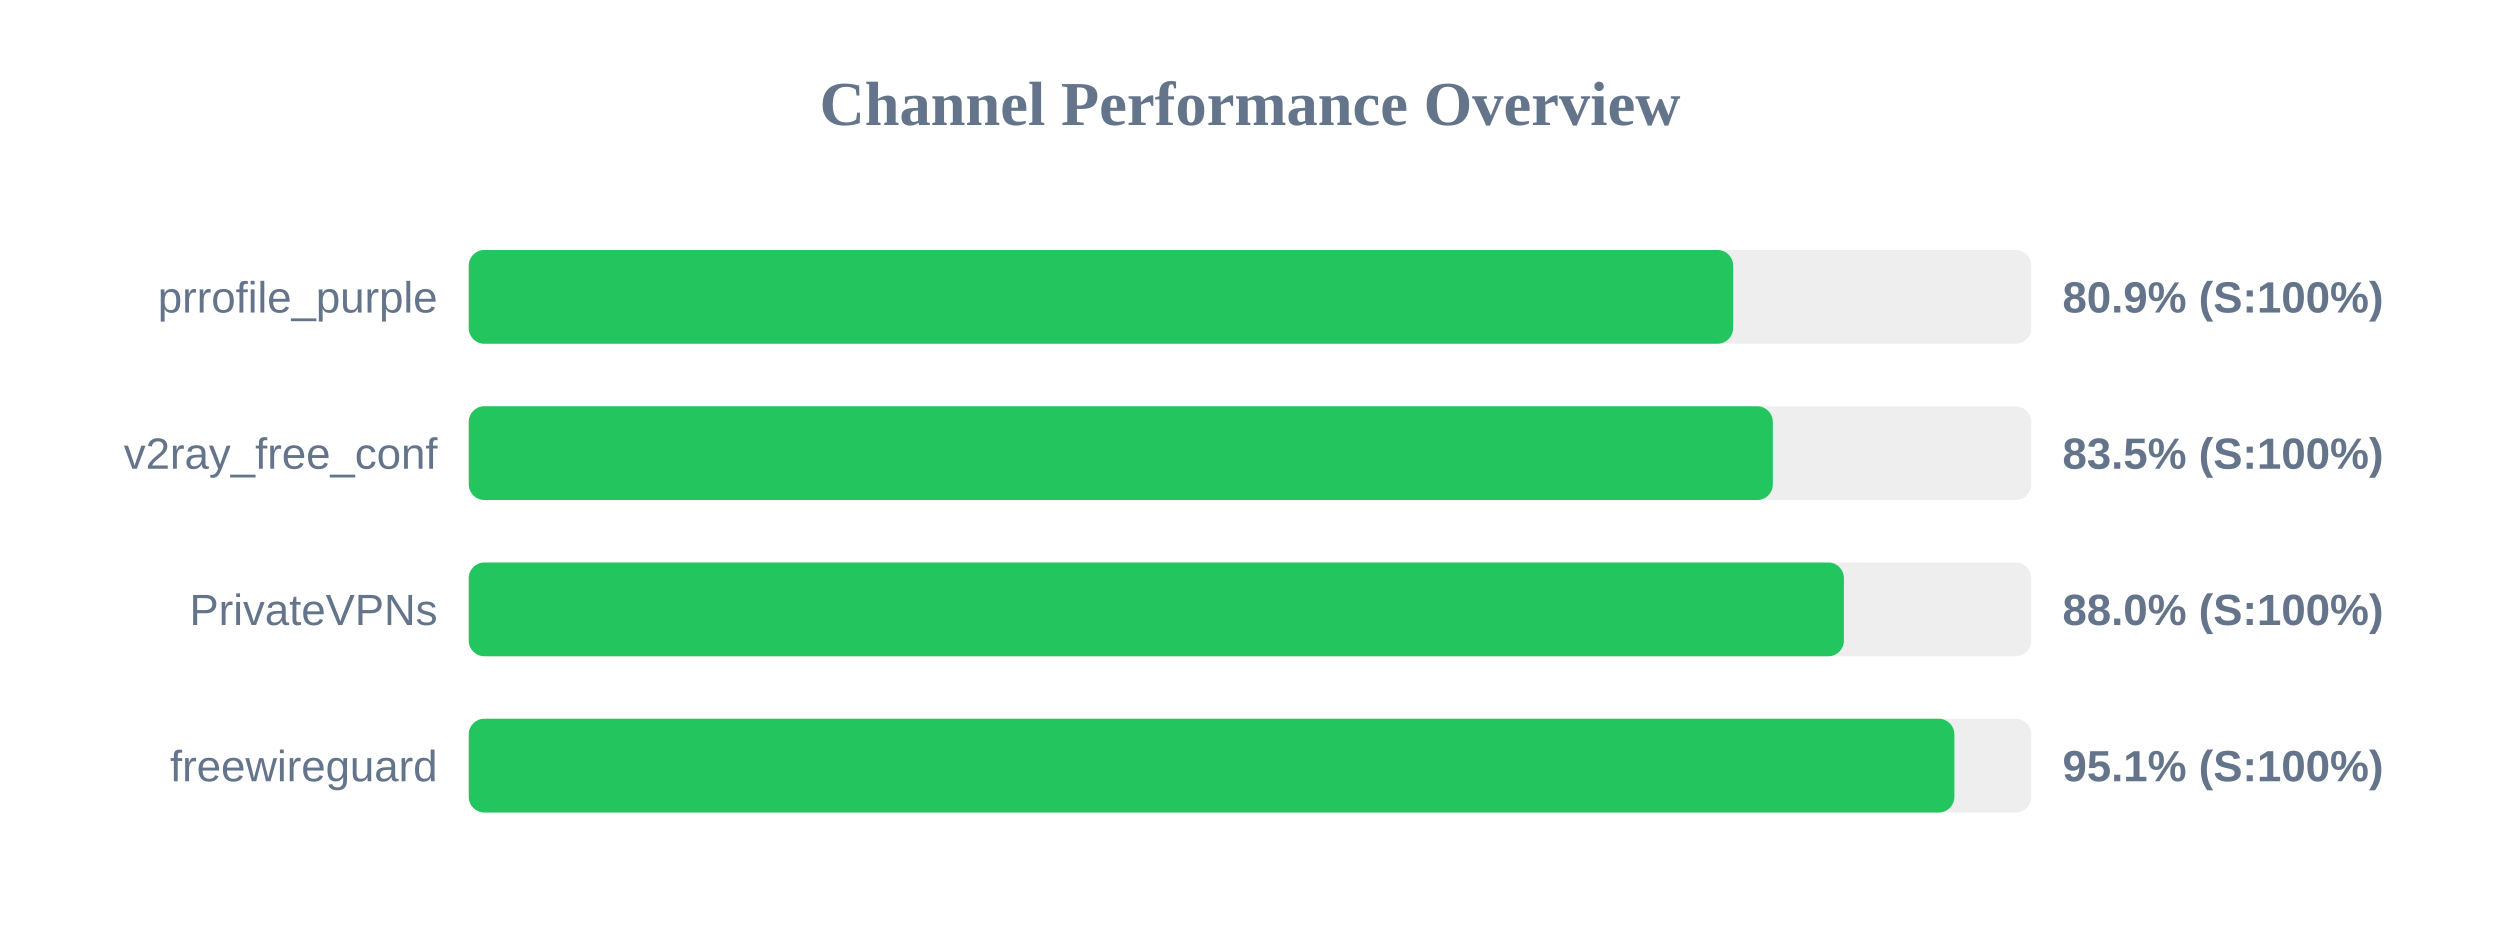
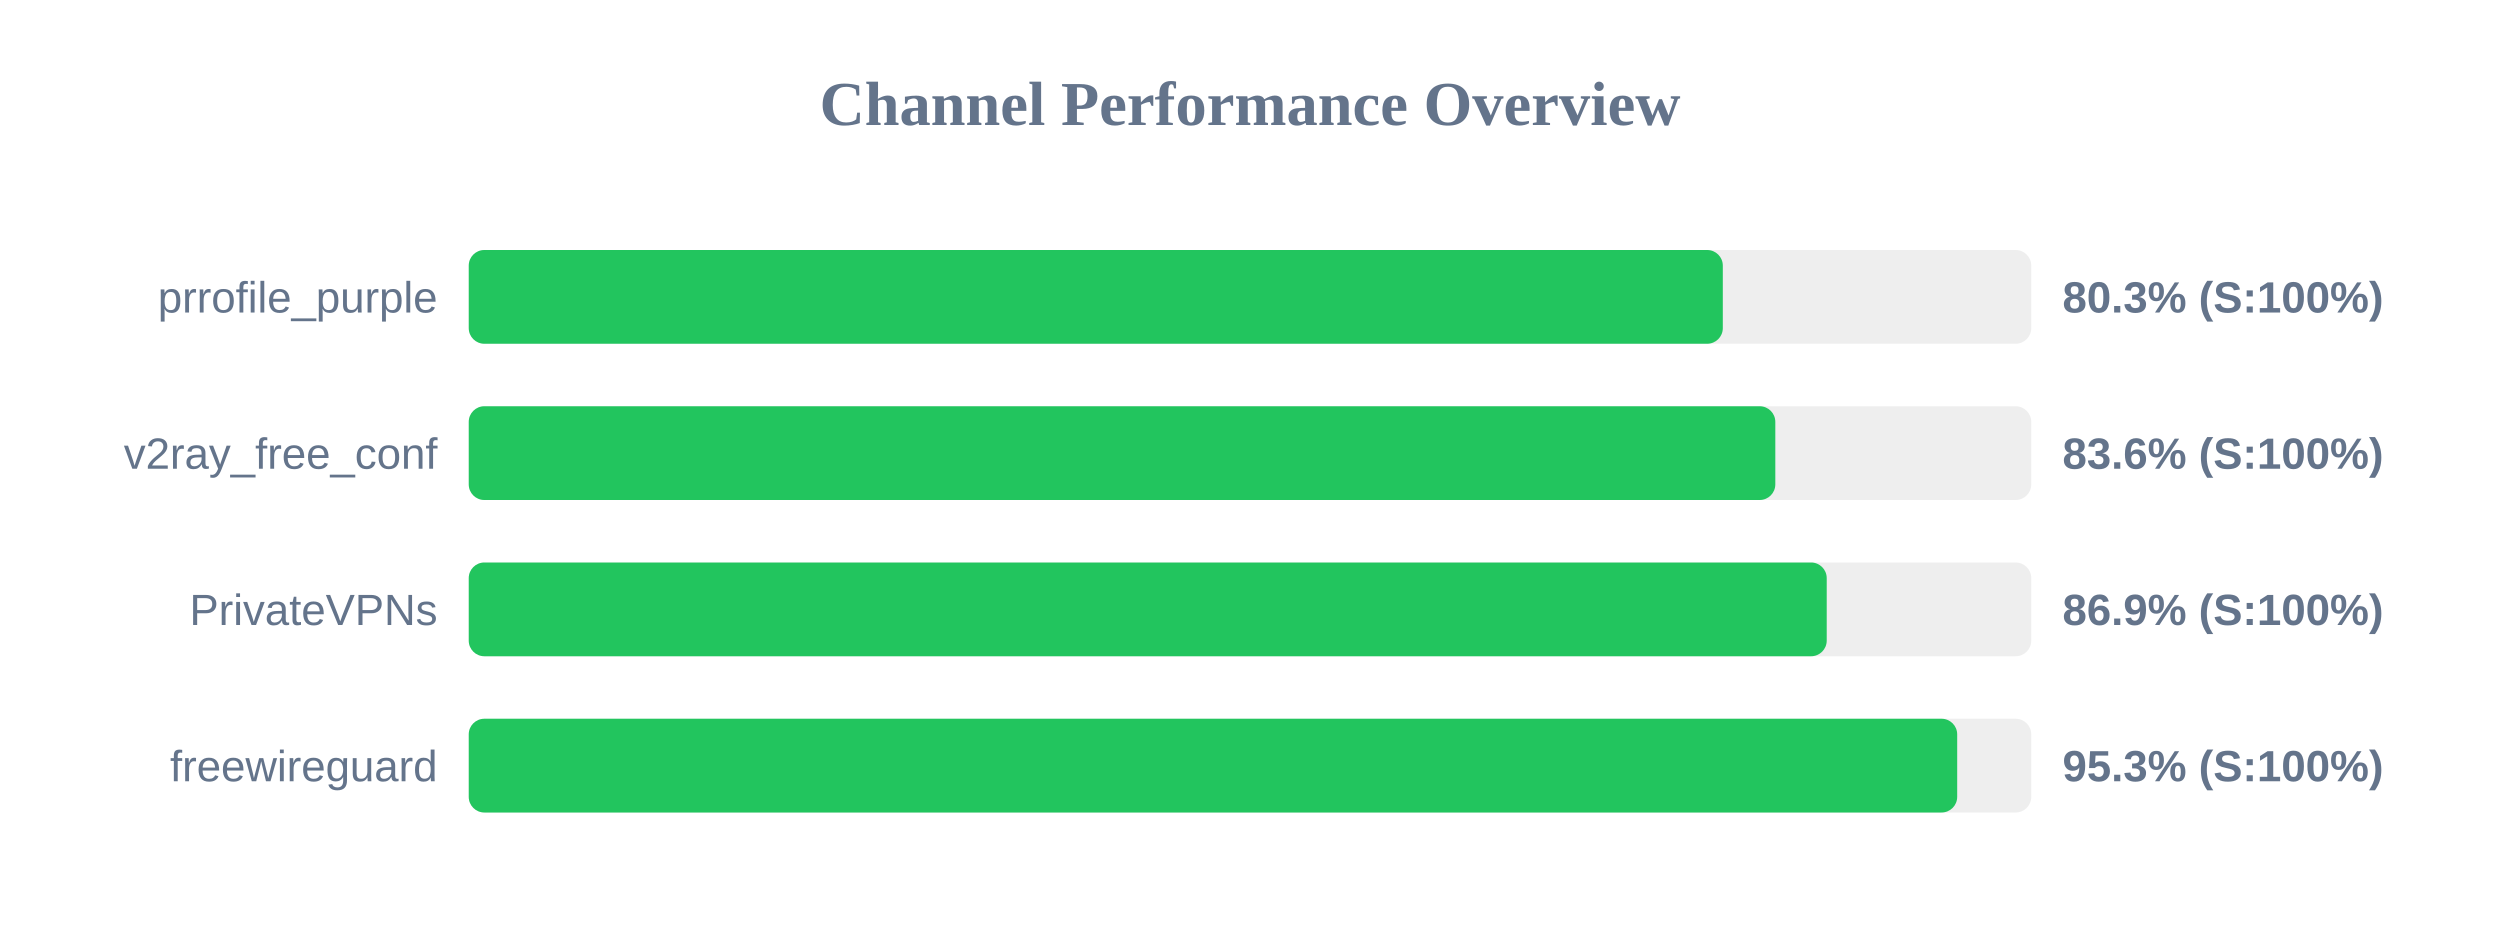
<svg xmlns="http://www.w3.org/2000/svg" width="800" height="300" version="1.1">
  <style>
        .row { font: 14px Arial; fill: #64748b; }
        .score { font: bold 14px Arial; fill: #64748b; }
    </style>
  <text x="400" y="40" text-anchor="middle" font-size="20px" font-weight="bold" fill="#64748b">Channel Performance Overview</text>
  <rect x="150" y="80" width="500" height="30" fill="#eee" rx="5" />
-   <rect x="150" y="80" width="404.6" height="30" fill="#22c55e" rx="5" />
+   <rect x="150" y="80" width="401.3" height="30" fill="#22c55e" rx="5" />
  <text x="140" y="100" text-anchor="end" class="row">prrofile_purple</text>
-   <text x="660" y="100" text-anchor="start" class="score">80.9% (S:100%)</text>
+   <text x="660" y="100" text-anchor="start" class="score">80.3% (S:100%)</text>
  <rect x="150" y="130" width="500" height="30" fill="#eee" rx="5" />
-   <rect x="150" y="130" width="417.3" height="30" fill="#22c55e" rx="5" />
+   <rect x="150" y="130" width="418.1" height="30" fill="#22c55e" rx="5" />
  <text x="140" y="150" text-anchor="end" class="row">v2ray_free_conf</text>
-   <text x="660" y="150" text-anchor="start" class="score">83.5% (S:100%)</text>
+   <text x="660" y="150" text-anchor="start" class="score">83.6% (S:100%)</text>
  <rect x="150" y="180" width="500" height="30" fill="#eee" rx="5" />
-   <rect x="150" y="180" width="440.05" height="30" fill="#22c55e" rx="5" />
+   <rect x="150" y="180" width="434.55" height="30" fill="#22c55e" rx="5" />
  <text x="140" y="200" text-anchor="end" class="row">PrivateVPNs</text>
-   <text x="660" y="200" text-anchor="start" class="score">88.0% (S:100%)</text>
+   <text x="660" y="200" text-anchor="start" class="score">86.9% (S:100%)</text>
  <rect x="150" y="230" width="500" height="30" fill="#eee" rx="5" />
-   <rect x="150" y="230" width="475.4" height="30" fill="#22c55e" rx="5" />
+   <rect x="150" y="230" width="476.3" height="30" fill="#22c55e" rx="5" />
  <text x="140" y="250" text-anchor="end" class="row">freewireguard</text>
-   <text x="660" y="250" text-anchor="start" class="score">95.1% (S:100%)</text>
+   <text x="660" y="250" text-anchor="start" class="score">95.3% (S:100%)</text>
</svg>
